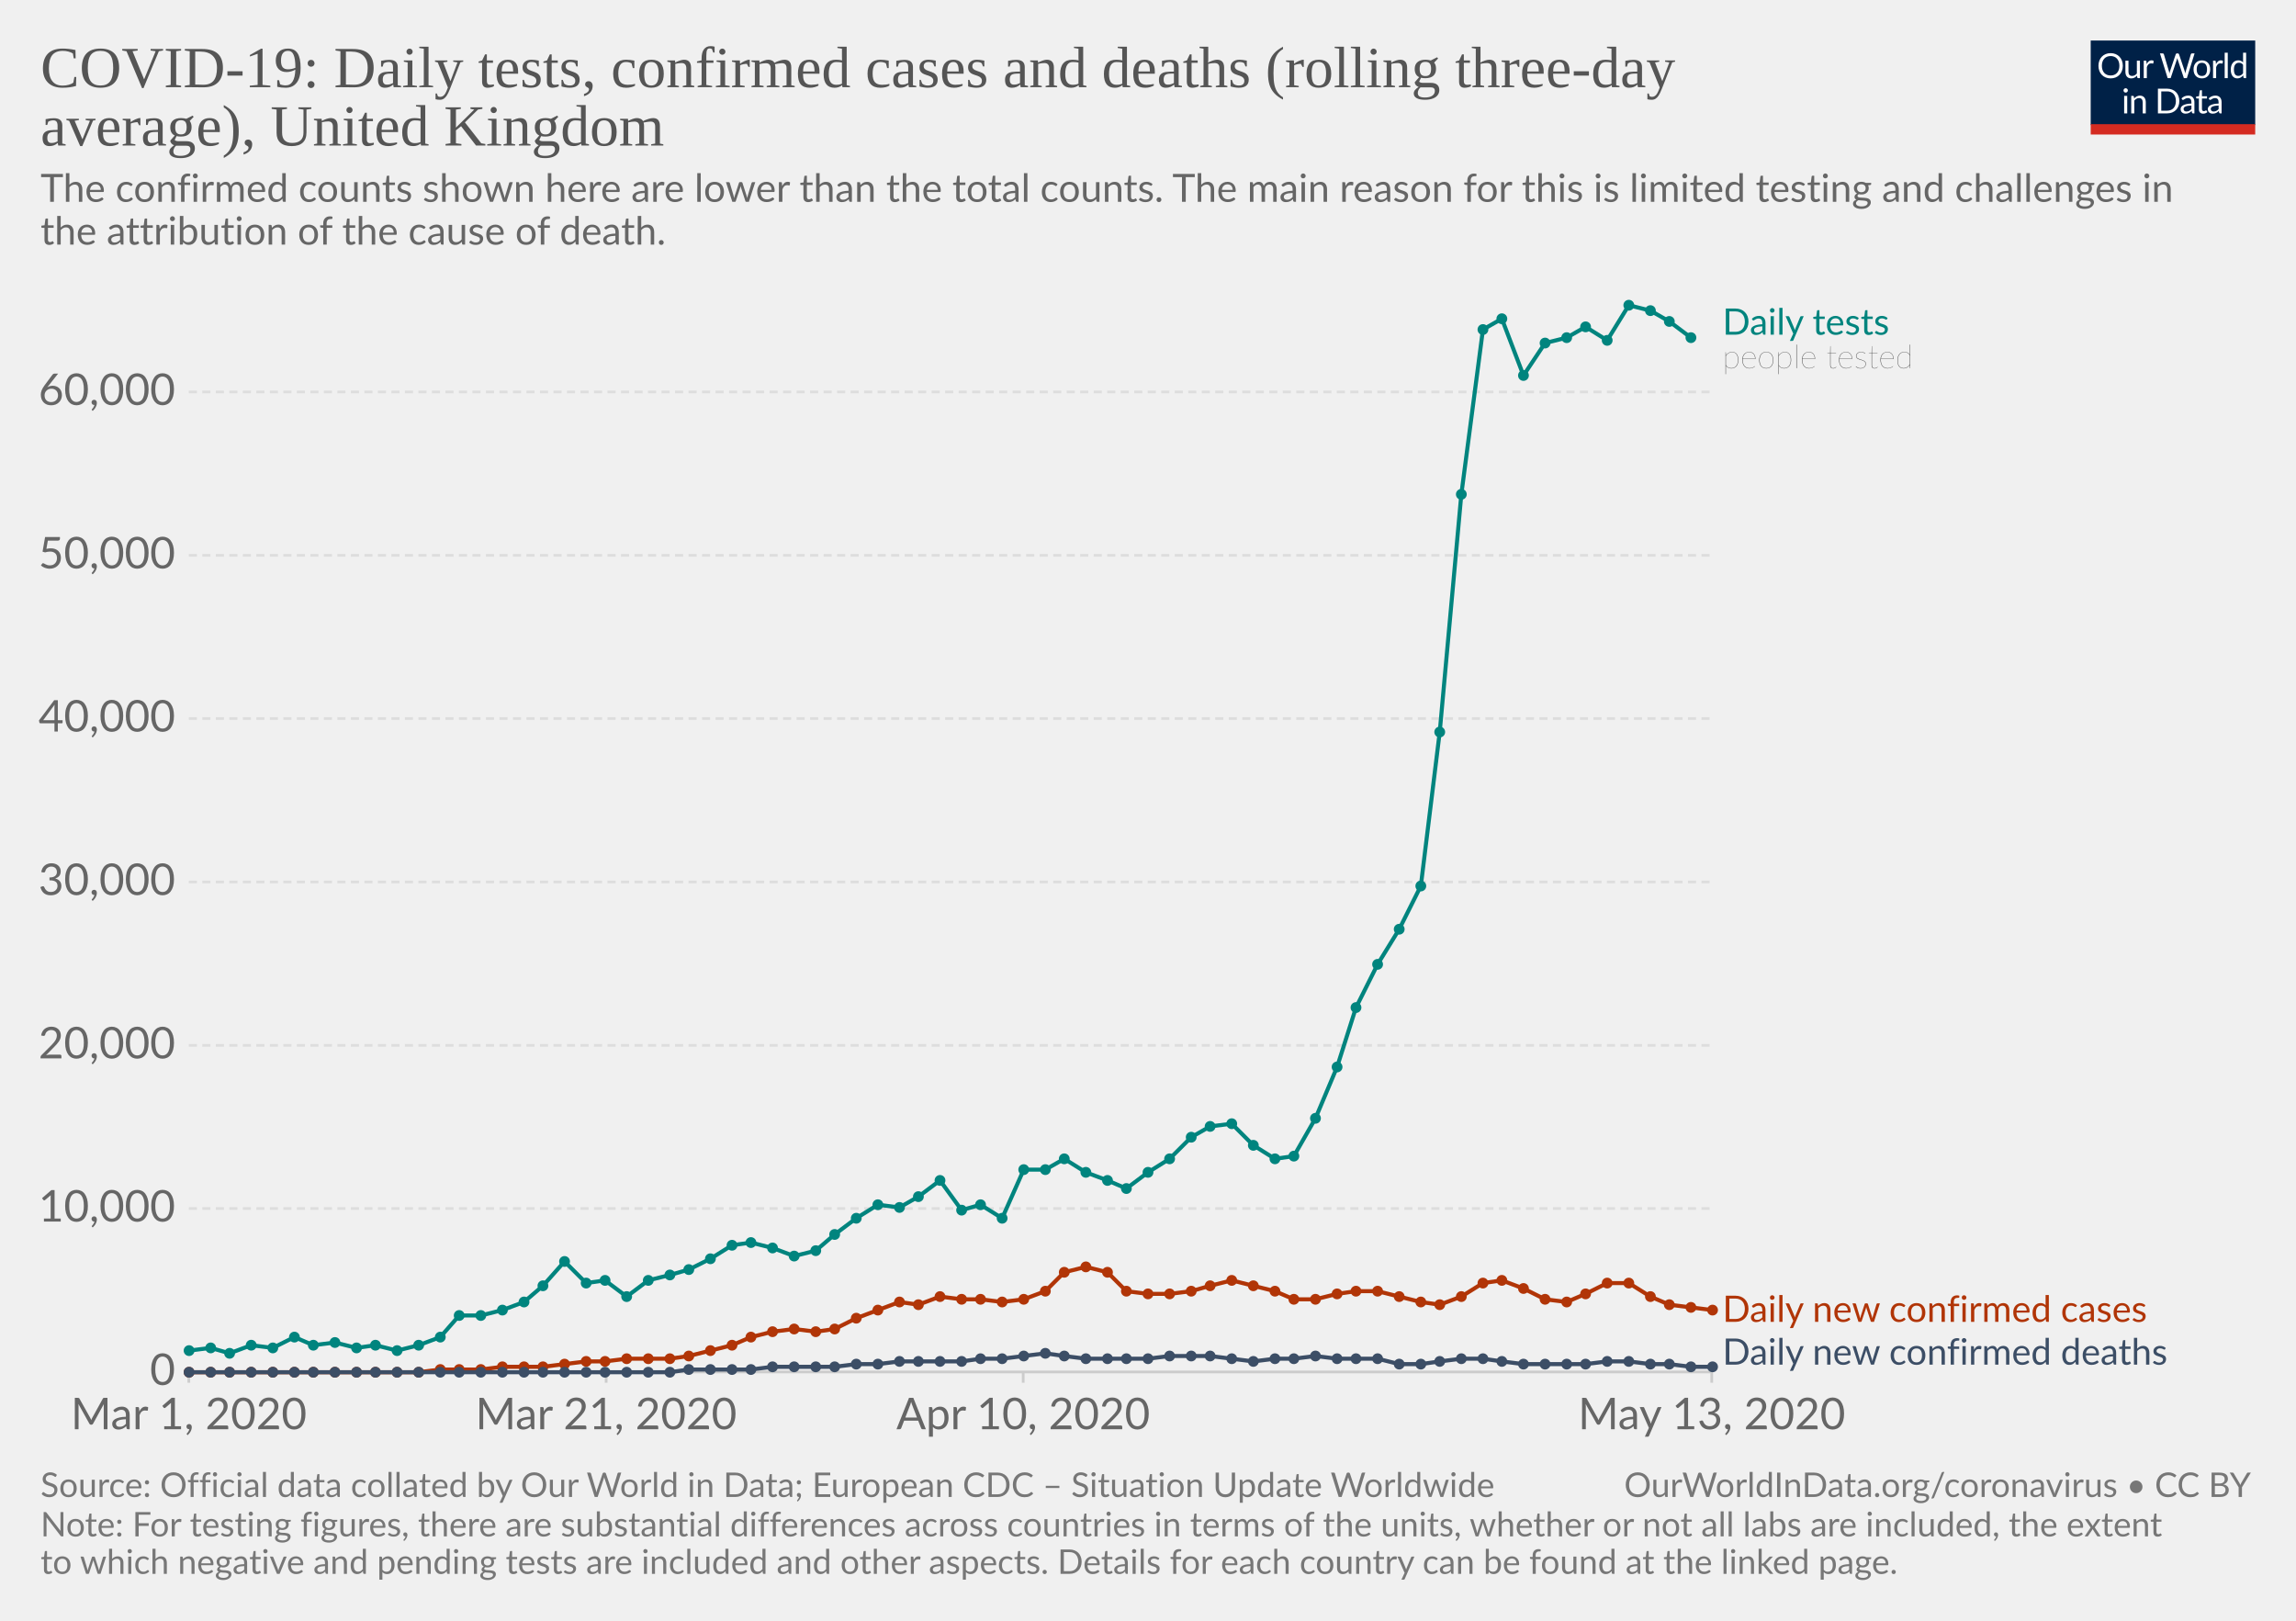
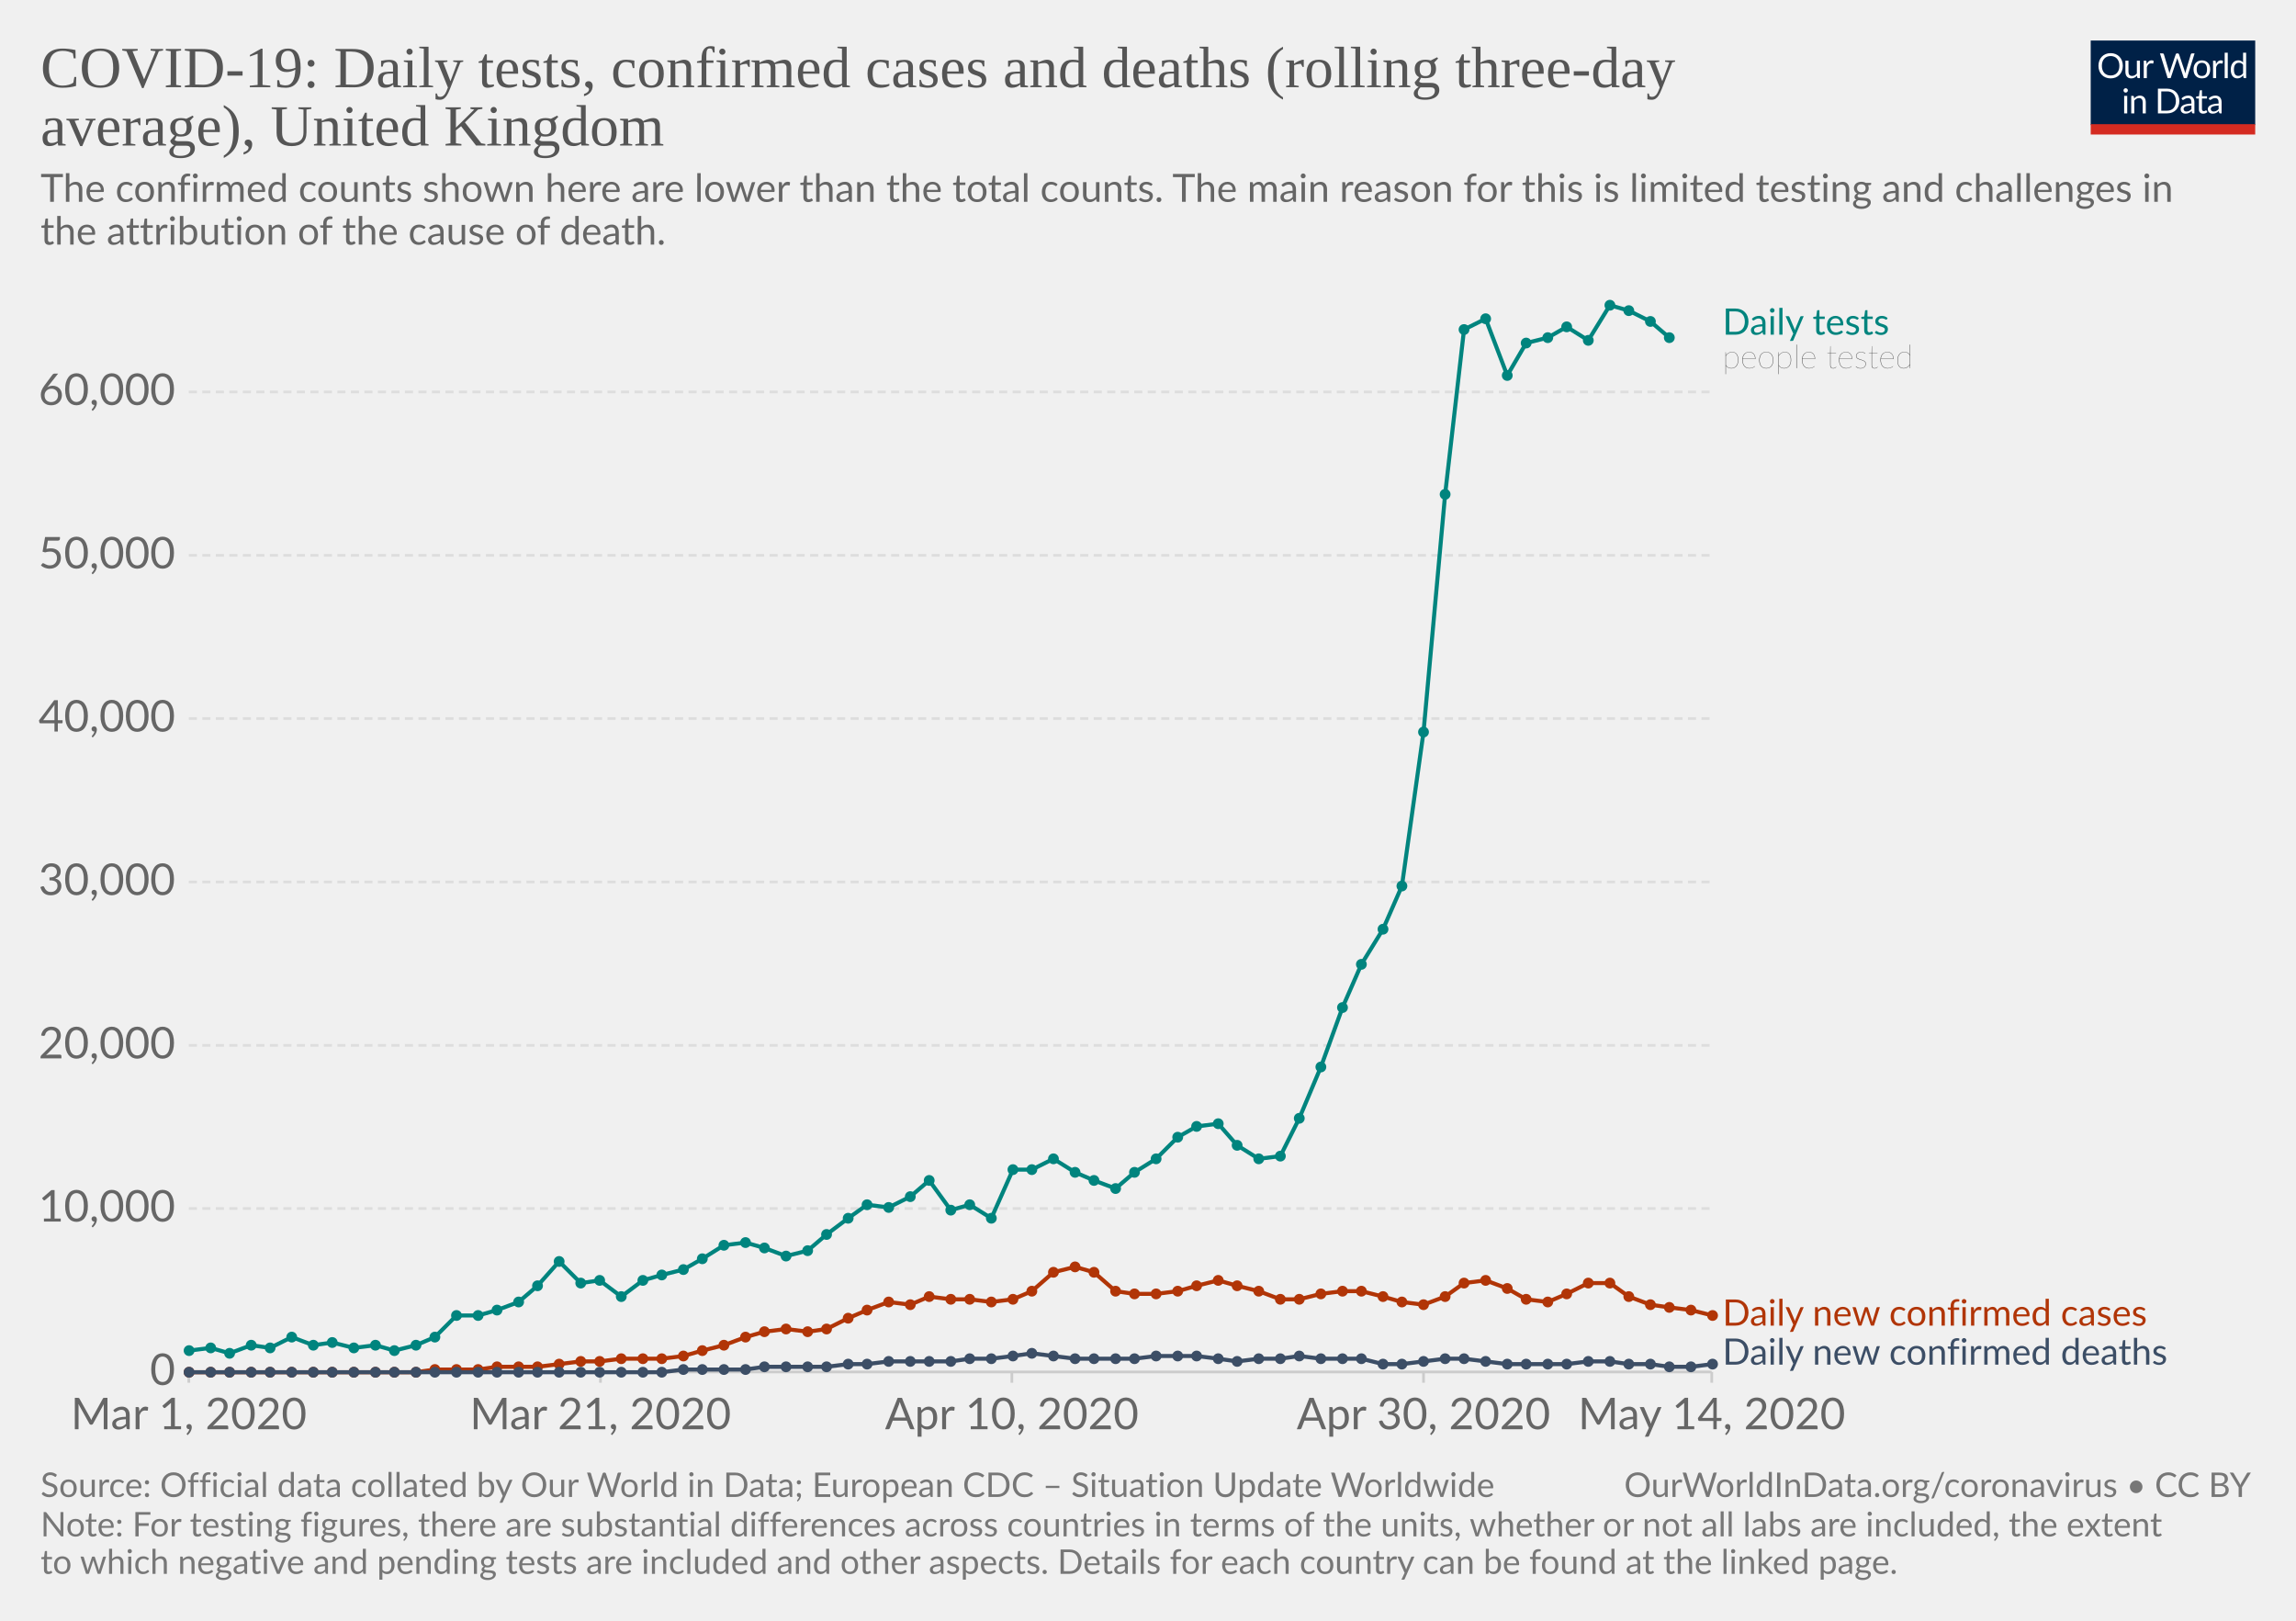
<svg xmlns="http://www.w3.org/2000/svg" version="1.1" style="background-color:#fff;-webkit-font-smoothing:antialiased" width="850" height="600" viewBox="0 0 850 600" font-family="Lato,'Helvetica Neue',Helvetica,Arial,sans-serif" font-size="18" text-rendering="optimizeLegibility">
  <g class="HeaderView">
    <g transform="matrix(.29 0 0 .29 774 15)">
      <svg width="210" height="120" viewBox="0 0 210 120" fill="none">
        <g clip-path="url(#clip0)">
          <path d="M0 0h210v107.89H0V0z" fill="#002147" />
          <path d="M40.98 32.25c0 2.36-.38 4.53-1.12 6.51a14.26 14.26 0 01-8.1 8.4c-1.9.78-4.02 1.17-6.34 1.17-2.31 0-4.42-.39-6.33-1.17a14.31 14.31 0 01-8.08-8.4 18.29 18.29 0 01-1.12-6.51c0-2.36.38-4.53 1.12-6.5.75-1.97 1.8-3.67 3.17-5.1 1.37-1.43 3-2.55 4.9-3.34 1.92-.8 4.03-1.19 6.34-1.19 2.32 0 4.43.4 6.34 1.19 1.92.8 3.56 1.9 4.93 3.34a14.87 14.87 0 013.17 5.1 18.1 18.1 0 011.12 6.5zm-4.38 0c0-1.94-.26-3.68-.8-5.22a10.91 10.91 0 00-2.24-3.89 9.68 9.68 0 00-3.52-2.46 11.95 11.95 0 00-4.62-.86c-1.68 0-3.21.28-4.6.86a9.88 9.88 0 00-3.54 2.46 10.91 10.91 0 00-2.24 3.9c-.53 1.53-.8 3.27-.8 5.2 0 1.94.27 3.68.8 5.22a11.17 11.17 0 002.24 3.9 10.01 10.01 0 003.55 2.44c1.38.56 2.9.83 4.6.83 1.7 0 3.24-.27 4.61-.83a9.8 9.8 0 003.52-2.44 11.17 11.17 0 002.25-3.9c.53-1.54.8-3.28.8-5.21zm26.22-6.54V48H60.5c-.56 0-.9-.27-1.05-.81l-.31-2.4a12.45 12.45 0 01-3.26 2.6c-1.2.64-2.58.96-4.13.96-1.22 0-2.3-.2-3.24-.6a6.52 6.52 0 01-2.33-1.7 7.37 7.37 0 01-1.43-2.67c-.3-1.04-.46-2.2-.46-3.45V25.7h3.91v14.22c0 1.68.38 2.99 1.15 3.91.77.93 1.96 1.39 3.54 1.39 1.16 0 2.24-.27 3.23-.82a10.42 10.42 0 002.8-2.28V25.7h3.91zm8.61 4.47a9.94 9.94 0 012.6-3.56 5.64 5.64 0 013.76-1.3c.47 0 .92.05 1.34.15.44.1.83.27 1.17.49L80 28.88c-.09.37-.3.55-.66.55-.2 0-.5-.04-.9-.13a6.21 6.21 0 00-3.24.18c-.54.2-1.03.5-1.47.92-.42.4-.81.9-1.17 1.5-.33.58-.64 1.26-.92 2.02V48h-3.94V25.71h2.25c.42 0 .72.08.88.25.16.16.27.44.33.83l.26 3.39zm61.16-13.7L122.75 48h-3.82l-7.99-24.05a21.95 21.95 0 01-.42-1.58 38.36 38.36 0 01-.44 1.58L102.05 48h-3.83L88.4 16.47h3.54c.38 0 .7.1.95.29.26.2.43.43.5.73l6.52 21.9c.1.4.2.83.28 1.28.1.46.2.94.29 1.46l.3-1.46c.12-.47.25-.9.38-1.27l7.41-21.91c.1-.25.26-.48.51-.69.27-.22.58-.33.95-.33h1.23c.38 0 .69.1.92.29.24.2.41.43.53.73l7.4 21.9a28.4 28.4 0 01.68 2.62 29.52 29.52 0 01.52-2.61l6.54-21.91c.07-.27.23-.5.48-.7.27-.21.58-.32.95-.32h3.32zm9.35 8.88c1.63 0 3.1.27 4.4.82a9.43 9.43 0 015.46 5.94c.5 1.4.74 2.98.74 4.73 0 1.76-.25 3.34-.74 4.75a9.43 9.43 0 01-5.46 5.92c-1.3.52-2.77.79-4.4.79-1.64 0-3.12-.27-4.44-.8a9.42 9.42 0 01-3.35-2.3c-.92-1-1.63-2.2-2.13-3.61-.49-1.41-.73-3-.73-4.75s.24-3.33.73-4.73c.5-1.43 1.2-2.64 2.13-3.63.93-1 2.04-1.77 3.35-2.31 1.32-.55 2.8-.82 4.44-.82zm0 19.89c2.2 0 3.84-.73 4.93-2.2 1.08-1.48 1.63-3.54 1.63-6.18 0-2.66-.55-4.72-1.63-6.2-1.09-1.49-2.73-2.23-4.93-2.23-1.12 0-2.09.2-2.93.57-.82.39-1.5.94-2.06 1.65-.55.72-.96 1.61-1.24 2.67-.26 1.04-.4 2.22-.4 3.54 0 2.64.55 4.7 1.64 6.18 1.1 1.47 2.76 2.2 4.99 2.2zm17.97-15.07a9.94 9.94 0 012.6-3.56 5.64 5.64 0 013.76-1.3c.47 0 .91.05 1.34.15.44.1.83.27 1.16.49l-.28 2.92c-.09.37-.31.55-.66.55-.2 0-.5-.04-.9-.13a6.2 6.2 0 00-3.24.18c-.54.2-1.03.5-1.47.92-.43.4-.82.9-1.17 1.5a13.1 13.1 0 00-.92 2.02V48h-3.94V25.71h2.24c.43 0 .72.08.88.25.17.16.28.44.33.83l.27 3.39zm15.04-14.59V48h-3.92V15.6h3.92zm19.55 15.43a6.22 6.22 0 00-2.38-2.05 6.7 6.7 0 00-2.86-.6c-2.07 0-3.66.75-4.77 2.23-1.12 1.48-1.68 3.6-1.68 6.33 0 1.46.13 2.7.38 3.74a7.29 7.29 0 001.1 2.56 4.35 4.35 0 001.78 1.45c.7.3 1.5.46 2.4.46 1.29 0 2.41-.3 3.36-.88a9.6 9.6 0 002.67-2.49V31.02zm3.91-15.43V48h-2.33c-.56 0-.9-.27-1.06-.81l-.35-2.71a12.13 12.13 0 01-3.25 2.77 8.28 8.28 0 01-4.23 1.06 7.31 7.31 0 01-6.14-2.9c-.73-.96-1.3-2.15-1.69-3.57a18.35 18.35 0 01.07-9.48 11.29 11.29 0 011.89-3.7 8.7 8.7 0 017.06-3.34 7.96 7.96 0 016.12 2.62V15.59h3.91zM46.61 70.71V93H42.7V70.71h3.91zm.84-7c0 .39-.08.75-.24 1.09-.15.32-.35.61-.62.88-.25.25-.55.44-.9.59a2.67 2.67 0 01-2.16 0 2.9 2.9 0 01-1.45-1.47 2.67 2.67 0 010-2.16c.15-.35.35-.65.6-.9.25-.27.53-.47.85-.62a2.67 2.67 0 012.16 0c.35.15.65.35.9.62.27.25.47.55.62.9.16.34.24.7.24 1.08zm7.97 10.24c.49-.54 1-1.04 1.54-1.48a9.85 9.85 0 013.66-1.84 8.96 8.96 0 015.43.35c.94.4 1.72.97 2.33 1.71.63.74 1.11 1.62 1.43 2.67.32 1.04.49 2.19.49 3.45V93h-3.94V78.81c0-1.69-.4-3-1.17-3.92-.76-.93-1.93-1.4-3.5-1.4-1.15 0-2.24.27-3.25.83-1 .56-1.92 1.31-2.77 2.27V93h-3.94V70.71h2.35c.56 0 .9.28 1.04.82l.3 2.42zm57.7 3.3c0 2.36-.37 4.5-1.11 6.44a14.3 14.3 0 01-3.17 4.98c-1.37 1.37-3 2.45-4.93 3.2-1.9.76-4.02 1.13-6.33 1.13H85.8V61.47h11.77c2.31 0 4.42.39 6.33 1.15a13.8 13.8 0 018.1 8.18 17.75 17.75 0 011.12 6.45zm-4.37 0c0-1.94-.26-3.67-.8-5.2a10.94 10.94 0 00-2.23-3.87 9.57 9.57 0 00-3.53-2.42 12.23 12.23 0 00-4.61-.83h-7.5v24.62h7.5c1.7 0 3.24-.28 4.61-.84a9.7 9.7 0 003.53-2.4 10.94 10.94 0 002.24-3.87c.53-1.53.8-3.26.8-5.2zm19.8 5.72c-1.8.06-3.34.2-4.62.44-1.26.22-2.3.51-3.1.88-.8.36-1.37.8-1.74 1.3-.35.5-.53 1.05-.53 1.67 0 .58.1 1.1.3 1.52a3 3 0 00.76 1.05c.34.27.73.46 1.17.6.45.11.94.17 1.45.17a7.28 7.28 0 003.5-.81 11.95 11.95 0 002.82-2.2v-4.62zm-12.65-9.11a12.73 12.73 0 013.98-2.66c1.43-.59 3-.88 4.73-.88 1.25 0 2.36.2 3.33.61a6.81 6.81 0 013.94 4.38c.33 1.04.5 2.19.5 3.43V93h-1.74a1.8 1.8 0 01-.88-.18c-.2-.13-.36-.38-.48-.74l-.44-2.12c-.59.55-1.16 1.03-1.72 1.46a9.48 9.48 0 01-3.74 1.7c-.69.15-1.46.23-2.3.23-.87 0-1.69-.12-2.45-.35a5.34 5.34 0 01-3.34-2.93 6.64 6.64 0 01-.49-2.64c0-.88.25-1.72.73-2.53a6.33 6.33 0 012.35-2.17c1.09-.63 2.5-1.15 4.25-1.54 1.75-.41 3.89-.65 6.42-.7v-1.75c0-1.73-.37-3.03-1.12-3.91-.75-.9-1.84-1.34-3.28-1.34-.97 0-1.78.12-2.44.37-.64.23-1.2.5-1.7.81l-1.23.82c-.33.23-.67.35-1 .35-.27 0-.5-.07-.69-.2a2.1 2.1 0 01-.48-.53l-.7-1.25zm27.67 19.5c-1.76 0-3.12-.5-4.07-1.48-.94-.98-1.41-2.4-1.41-4.25V74h-2.68a.9.9 0 01-.6-.2c-.16-.14-.24-.36-.24-.66v-1.56l3.65-.46.9-6.89c.05-.22.14-.4.29-.52a.88.88 0 01.62-.22H142v7.67h6.44V74h-6.44v13.38c0 .94.22 1.63.68 2.09.45.45 1.04.68 1.76.68a3.21 3.21 0 001.85-.53l.55-.35c.16-.12.3-.18.41-.18.2 0 .4.13.55.38l1.15 1.87a7.45 7.45 0 01-2.44 1.5c-.96.35-1.94.52-2.95.52zm19.68-10.4c-1.8.07-3.34.21-4.62.45-1.26.22-2.3.51-3.1.88-.8.36-1.37.8-1.74 1.3-.35.5-.53 1.05-.53 1.67 0 .58.1 1.1.3 1.52.18.42.44.77.76 1.05.34.27.73.46 1.17.6.45.11.94.17 1.45.17a7.3 7.3 0 003.5-.81 12.04 12.04 0 002.82-2.2v-4.62zm-12.65-9.1a12.72 12.72 0 013.99-2.66c1.42-.59 3-.88 4.72-.88 1.25 0 2.36.2 3.33.61a6.81 6.81 0 013.94 4.38c.33 1.04.5 2.19.5 3.43V93h-1.74a1.8 1.8 0 01-.88-.18c-.2-.13-.36-.38-.48-.74l-.44-2.12c-.59.55-1.16 1.03-1.72 1.46a9.48 9.48 0 01-3.74 1.7c-.69.15-1.46.23-2.3.23-.87 0-1.69-.12-2.45-.35a5.33 5.33 0 01-3.34-2.93 6.62 6.62 0 01-.49-2.64c0-.88.25-1.72.73-2.53a6.33 6.33 0 012.35-2.17c1.09-.63 2.5-1.15 4.25-1.54 1.74-.41 3.89-.65 6.42-.7v-1.75c0-1.73-.37-3.03-1.12-3.91-.75-.9-1.84-1.34-3.28-1.34-.97 0-1.78.12-2.44.37-.64.23-1.2.5-1.7.81-.46.3-.87.57-1.22.82-.34.23-.68.35-1.02.35-.26 0-.49-.07-.68-.2-.19-.14-.35-.32-.48-.53l-.7-1.25z" fill="#fff" />
          <path fill="#D42B21" d="M0 106.79h210V120H0z" />
        </g>
        <defs>
          <clipPath id="clip0">
            <path fill="#fff" d="M0 0h210v120H0z" />
          </clipPath>
        </defs>
      </svg>
    </g>
    <a href="https://ourworldindata.org/grapher/covid-daily-tests-cases-deaths-rolling-average" target="_blank" font-family="&quot;Playfair Display&quot;,Georgia,&quot;Times New Roman&quot;,serif">
      <text font-size="21.6" x="15" y="32.3" fill="#555">
        <tspan x="15" y="32.28">COVID-19: Daily tests, confirmed cases and deaths (rolling three-day</tspan>
        <tspan x="15" y="53.88">average), United Kingdom</tspan>
      </text>
    </a>
    <text font-size="14.4" x="15" y="74.7" fill="#666">
      <tspan x="15" y="74.72">The confirmed counts shown here are lower than the total counts. The main reason for this is limited testing and challenges in</tspan>
      <tspan x="15" y="90.56">the attribution of the cause of death.</tspan>
    </text>
  </g>
  <g class="LineChart">
    <defs>
      <clipPath id="a">
        <path d="M59.9 0h830v832h-830z" />
      </clipPath>
    </defs>
    <g class="AxisBoxView">
      <g class="HorizontalAxis">
-         <path stroke="#ccc" d="M69.9 507.9v4M224.4 507.9v4M378.8 507.9v4M633.7 507.9v4" />
+         <path stroke="#ccc" d="M69.9 507.9v4M222.3 507.9v4M374.6 507.9v4M527 507.9v4M633.7 507.9v4" />
        <text x="69.9" y="529.1" fill="#666" text-anchor="middle" font-size="16.2">Mar 1, 2020</text>
-         <text x="224.4" y="529.1" fill="#666" text-anchor="middle" font-size="16.2">Mar 21, 2020</text>
-         <text x="378.8" y="529.1" fill="#666" text-anchor="middle" font-size="16.2">Apr 10, 2020</text>
-         <text x="633.7" y="529.1" fill="#666" text-anchor="middle" font-size="16.2">May 13, 2020</text>
+         <text x="222.3" y="529.1" fill="#666" text-anchor="middle" font-size="16.2">Mar 21, 2020</text>
+         <text x="374.6" y="529.1" fill="#666" text-anchor="middle" font-size="16.2">Apr 10, 2020</text>
+         <text x="527" y="529.1" fill="#666" text-anchor="middle" font-size="16.2">Apr 30, 2020</text>
+         <text x="633.7" y="529.1" fill="#666" text-anchor="middle" font-size="16.2">May 14, 2020</text>
      </g>
      <g class="VerticalAxis" fill="#666" dominant-baseline="middle" text-anchor="end" font-size="16.2">
        <text x="64.9" y="507.9">0</text>
        <text x="64.9" y="447.4">10,000</text>
        <text x="64.9" y="387">20,000</text>
        <text x="64.9" y="326.5">30,000</text>
        <text x="64.9" y="266">40,000</text>
        <text x="64.9" y="205.6">50,000</text>
        <text x="64.9" y="145.1">60,000</text>
      </g>
      <g class="AxisGridLines">
        <path stroke="#ccc" d="M69.9 507.9h563.78" />
        <path stroke="#ddd" stroke-dasharray="3,2" d="M69.9 447.4h563.78M69.9 387h563.78M69.9 326.5h563.78M69.9 266h563.78M69.9 205.6h563.78M69.9 145.1h563.78" />
      </g>
    </g>
    <g clip-path="url(#a)">
      <g class="HeightedLegend" cursor="default">
        <g class="legendMark">
          <text font-size="13.5" x="637.7" y="123.9" fill="#00847E">
            <tspan x="637.68" y="123.9">Daily tests</tspan>
          </text>
          <text font-size="12.15" x="637.7" y="136.3" fill="#333" class="textAnnotation" font-weight="lighter">
            <tspan x="637.68" y="136.32">people tested</tspan>
          </text>
        </g>
        <g class="legendMark">
-           <text font-size="13.5" x="637.7" y="489.4" fill="#B13507">
-             <tspan x="637.68" y="489.35">Daily new confirmed cases</tspan>
+           <text font-size="13.5" x="637.7" y="490.8" fill="#B13507">
+             <tspan x="637.68" y="490.75">Daily new confirmed cases</tspan>
          </text>
        </g>
        <g class="legendMark">
          <text font-size="13.5" x="637.7" y="505.2" fill="#3C4E66">
            <tspan x="637.68" y="505.2">Daily new confirmed deaths</tspan>
          </text>
        </g>
      </g>
      <g class="Lines">
        <g class="key-United-Kingdom_0">
-           <path stroke="#00847E" stroke-linecap="round" d="M70 500l8-1 7 2 8-3 8 1 8-4 7 3 8-1 8 2 7-1 8 2 8-2 8-3 7-8h8l8-2 8-3 7-6 8-9 8 8 7-1 8 6 8-6 8-2 7-2 8-4 8-5 7-1 8 2 8 3 8-2 7-6 8-6 8-5 8 1 7-4 8-6 8 11 7-2 8 5 8-18h8l7-4 8 5 8 3 7 3 8-6 8-5 8-8 7-4 8-1 8 8 8 5 7-1 8-14 8-19 7-22 8-16 8-13 8-16 7-57 8-88 8-61 7-4 8 21 8-12 8-2 7-4 8 5 8-13 8 2 7 4 8 6" fill="none" stroke-width="1.5" />
+           <path stroke="#00847E" stroke-linecap="round" d="M70 500l8-1 7 2 8-3 7 1 8-4 8 3 7-1 8 2 8-1 7 2 8-2 7-3 8-8h8l7-2 8-3 7-6 8-9 8 8 7-1 8 6 8-6 7-2 8-2 7-4 8-5 8-1 7 2 8 3 8-2 7-6 8-6 7-5 8 1 8-4 7-6 8 11 7-2 8 5 8-18h7l8-4 8 5 7 3 8 3 7-6 8-5 8-8 7-4 8-1 7 8 8 5 8-1 7-14 8-19 8-22 7-16 8-13 7-16 8-57 8-88 7-61 8-4 8 21 7-12 8-2 7-4 8 5 8-13 7 2 8 4 7 6" fill="none" stroke-width="1.5" />
          <g fill="#00847E">
            <circle cx="70" cy="500" r="2" />
            <circle cx="78" cy="499" r="2" />
            <circle cx="85" cy="501" r="2" />
            <circle cx="93" cy="498" r="2" />
-             <circle cx="101" cy="499" r="2" />
-             <circle cx="109" cy="495" r="2" />
+             <circle cx="100" cy="499" r="2" />
+             <circle cx="108" cy="495" r="2" />
            <circle cx="116" cy="498" r="2" />
-             <circle cx="124" cy="497" r="2" />
-             <circle cx="132" cy="499" r="2" />
+             <circle cx="123" cy="497" r="2" />
+             <circle cx="131" cy="499" r="2" />
            <circle cx="139" cy="498" r="2" />
-             <circle cx="147" cy="500" r="2" />
-             <circle cx="155" cy="498" r="2" />
-             <circle cx="163" cy="495" r="2" />
-             <circle cx="170" cy="487" r="2" />
-             <circle cx="178" cy="487" r="2" />
-             <circle cx="186" cy="485" r="2" />
-             <circle cx="194" cy="482" r="2" />
-             <circle cx="201" cy="476" r="2" />
-             <circle cx="209" cy="467" r="2" />
-             <circle cx="217" cy="475" r="2" />
-             <circle cx="224" cy="474" r="2" />
-             <circle cx="232" cy="480" r="2" />
-             <circle cx="240" cy="474" r="2" />
-             <circle cx="248" cy="472" r="2" />
-             <circle cx="255" cy="470" r="2" />
-             <circle cx="263" cy="466" r="2" />
-             <circle cx="271" cy="461" r="2" />
-             <circle cx="278" cy="460" r="2" />
-             <circle cx="286" cy="462" r="2" />
-             <circle cx="294" cy="465" r="2" />
-             <circle cx="302" cy="463" r="2" />
-             <circle cx="309" cy="457" r="2" />
-             <circle cx="317" cy="451" r="2" />
-             <circle cx="325" cy="446" r="2" />
-             <circle cx="333" cy="447" r="2" />
-             <circle cx="340" cy="443" r="2" />
-             <circle cx="348" cy="437" r="2" />
-             <circle cx="356" cy="448" r="2" />
-             <circle cx="363" cy="446" r="2" />
-             <circle cx="371" cy="451" r="2" />
-             <circle cx="379" cy="433" r="2" />
-             <circle cx="387" cy="433" r="2" />
-             <circle cx="394" cy="429" r="2" />
-             <circle cx="402" cy="434" r="2" />
-             <circle cx="410" cy="437" r="2" />
-             <circle cx="417" cy="440" r="2" />
-             <circle cx="425" cy="434" r="2" />
-             <circle cx="433" cy="429" r="2" />
-             <circle cx="441" cy="421" r="2" />
-             <circle cx="448" cy="417" r="2" />
-             <circle cx="456" cy="416" r="2" />
-             <circle cx="464" cy="424" r="2" />
-             <circle cx="472" cy="429" r="2" />
-             <circle cx="479" cy="428" r="2" />
-             <circle cx="487" cy="414" r="2" />
-             <circle cx="495" cy="395" r="2" />
-             <circle cx="502" cy="373" r="2" />
-             <circle cx="510" cy="357" r="2" />
-             <circle cx="518" cy="344" r="2" />
-             <circle cx="526" cy="328" r="2" />
-             <circle cx="533" cy="271" r="2" />
-             <circle cx="541" cy="183" r="2" />
-             <circle cx="549" cy="122" r="2" />
-             <circle cx="556" cy="118" r="2" />
-             <circle cx="564" cy="139" r="2" />
-             <circle cx="572" cy="127" r="2" />
-             <circle cx="580" cy="125" r="2" />
-             <circle cx="587" cy="121" r="2" />
-             <circle cx="595" cy="126" r="2" />
-             <circle cx="603" cy="113" r="2" />
-             <circle cx="611" cy="115" r="2" />
-             <circle cx="618" cy="119" r="2" />
-             <circle cx="626" cy="125" r="2" />
+             <circle cx="146" cy="500" r="2" />
+             <circle cx="154" cy="498" r="2" />
+             <circle cx="161" cy="495" r="2" />
+             <circle cx="169" cy="487" r="2" />
+             <circle cx="177" cy="487" r="2" />
+             <circle cx="184" cy="485" r="2" />
+             <circle cx="192" cy="482" r="2" />
+             <circle cx="199" cy="476" r="2" />
+             <circle cx="207" cy="467" r="2" />
+             <circle cx="215" cy="475" r="2" />
+             <circle cx="222" cy="474" r="2" />
+             <circle cx="230" cy="480" r="2" />
+             <circle cx="238" cy="474" r="2" />
+             <circle cx="245" cy="472" r="2" />
+             <circle cx="253" cy="470" r="2" />
+             <circle cx="260" cy="466" r="2" />
+             <circle cx="268" cy="461" r="2" />
+             <circle cx="276" cy="460" r="2" />
+             <circle cx="283" cy="462" r="2" />
+             <circle cx="291" cy="465" r="2" />
+             <circle cx="299" cy="463" r="2" />
+             <circle cx="306" cy="457" r="2" />
+             <circle cx="314" cy="451" r="2" />
+             <circle cx="321" cy="446" r="2" />
+             <circle cx="329" cy="447" r="2" />
+             <circle cx="337" cy="443" r="2" />
+             <circle cx="344" cy="437" r="2" />
+             <circle cx="352" cy="448" r="2" />
+             <circle cx="359" cy="446" r="2" />
+             <circle cx="367" cy="451" r="2" />
+             <circle cx="375" cy="433" r="2" />
+             <circle cx="382" cy="433" r="2" />
+             <circle cx="390" cy="429" r="2" />
+             <circle cx="398" cy="434" r="2" />
+             <circle cx="405" cy="437" r="2" />
+             <circle cx="413" cy="440" r="2" />
+             <circle cx="420" cy="434" r="2" />
+             <circle cx="428" cy="429" r="2" />
+             <circle cx="436" cy="421" r="2" />
+             <circle cx="443" cy="417" r="2" />
+             <circle cx="451" cy="416" r="2" />
+             <circle cx="458" cy="424" r="2" />
+             <circle cx="466" cy="429" r="2" />
+             <circle cx="474" cy="428" r="2" />
+             <circle cx="481" cy="414" r="2" />
+             <circle cx="489" cy="395" r="2" />
+             <circle cx="497" cy="373" r="2" />
+             <circle cx="504" cy="357" r="2" />
+             <circle cx="512" cy="344" r="2" />
+             <circle cx="519" cy="328" r="2" />
+             <circle cx="527" cy="271" r="2" />
+             <circle cx="535" cy="183" r="2" />
+             <circle cx="542" cy="122" r="2" />
+             <circle cx="550" cy="118" r="2" />
+             <circle cx="558" cy="139" r="2" />
+             <circle cx="565" cy="127" r="2" />
+             <circle cx="573" cy="125" r="2" />
+             <circle cx="580" cy="121" r="2" />
+             <circle cx="588" cy="126" r="2" />
+             <circle cx="596" cy="113" r="2" />
+             <circle cx="603" cy="115" r="2" />
+             <circle cx="611" cy="119" r="2" />
+             <circle cx="618" cy="125" r="2" />
          </g>
        </g>
        <g class="key-United-Kingdom_1">
-           <path stroke="#B13507" stroke-linecap="round" d="M70 508h85l8-1h15l8-1h15l8-1 8-1h7l8-1h16l7-1 8-2 8-2 7-3 8-2 8-1 8 1 7-1 8-4 8-3 8-3 7 1 8-3 8 1h7l8 1 8-1 8-3 7-7 8-2 8 2 7 7 8 1h8l8-1 7-2 8-2 8 2 8 2 7 3h8l8-2 7-1h8l8 2 8 2 7 1 8-3 8-5 7-1 8 3 8 4 8 1 7-3 8-4h8l8 5 7 3 8 1 8 1" fill="none" stroke-width="1.5" />
+           <path stroke="#B13507" stroke-linecap="round" d="M70 508h84l7-1h16l7-1h15l8-1 8-1h7l8-1h15l8-1 7-2 8-2 8-3 7-2 8-1 8 1 7-1 8-4 7-3 8-3 8 1 7-3 8 1h7l8 1 8-1 7-3 8-7 8-2 7 2 8 7 7 1h8l8-1 7-2 8-2 7 2 8 2 8 3h7l8-2 8-1h7l8 2 7 2 8 1 8-3 7-5 8-1 8 3 7 4 8 1 7-3 8-4h8l7 5 8 3 7 1 8 1 8 2" fill="none" stroke-width="1.5" />
          <g fill="#B13507">
            <circle cx="70" cy="508" r="2" />
            <circle cx="78" cy="508" r="2" />
            <circle cx="85" cy="508" r="2" />
            <circle cx="93" cy="508" r="2" />
-             <circle cx="101" cy="508" r="2" />
-             <circle cx="109" cy="508" r="2" />
+             <circle cx="100" cy="508" r="2" />
+             <circle cx="108" cy="508" r="2" />
            <circle cx="116" cy="508" r="2" />
-             <circle cx="124" cy="508" r="2" />
-             <circle cx="132" cy="508" r="2" />
+             <circle cx="123" cy="508" r="2" />
+             <circle cx="131" cy="508" r="2" />
            <circle cx="139" cy="508" r="2" />
-             <circle cx="147" cy="508" r="2" />
-             <circle cx="155" cy="508" r="2" />
-             <circle cx="163" cy="507" r="2" />
-             <circle cx="170" cy="507" r="2" />
-             <circle cx="178" cy="507" r="2" />
-             <circle cx="186" cy="506" r="2" />
-             <circle cx="194" cy="506" r="2" />
-             <circle cx="201" cy="506" r="2" />
-             <circle cx="209" cy="505" r="2" />
-             <circle cx="217" cy="504" r="2" />
-             <circle cx="224" cy="504" r="2" />
-             <circle cx="232" cy="503" r="2" />
-             <circle cx="240" cy="503" r="2" />
-             <circle cx="248" cy="503" r="2" />
-             <circle cx="255" cy="502" r="2" />
-             <circle cx="263" cy="500" r="2" />
-             <circle cx="271" cy="498" r="2" />
-             <circle cx="278" cy="495" r="2" />
-             <circle cx="286" cy="493" r="2" />
-             <circle cx="294" cy="492" r="2" />
-             <circle cx="302" cy="493" r="2" />
-             <circle cx="309" cy="492" r="2" />
-             <circle cx="317" cy="488" r="2" />
-             <circle cx="325" cy="485" r="2" />
-             <circle cx="333" cy="482" r="2" />
-             <circle cx="340" cy="483" r="2" />
-             <circle cx="348" cy="480" r="2" />
-             <circle cx="356" cy="481" r="2" />
-             <circle cx="363" cy="481" r="2" />
-             <circle cx="371" cy="482" r="2" />
-             <circle cx="379" cy="481" r="2" />
-             <circle cx="387" cy="478" r="2" />
-             <circle cx="394" cy="471" r="2" />
-             <circle cx="402" cy="469" r="2" />
-             <circle cx="410" cy="471" r="2" />
-             <circle cx="417" cy="478" r="2" />
-             <circle cx="425" cy="479" r="2" />
-             <circle cx="433" cy="479" r="2" />
-             <circle cx="441" cy="478" r="2" />
-             <circle cx="448" cy="476" r="2" />
-             <circle cx="456" cy="474" r="2" />
-             <circle cx="464" cy="476" r="2" />
-             <circle cx="472" cy="478" r="2" />
-             <circle cx="479" cy="481" r="2" />
-             <circle cx="487" cy="481" r="2" />
-             <circle cx="495" cy="479" r="2" />
-             <circle cx="502" cy="478" r="2" />
-             <circle cx="510" cy="478" r="2" />
-             <circle cx="518" cy="480" r="2" />
-             <circle cx="526" cy="482" r="2" />
-             <circle cx="533" cy="483" r="2" />
-             <circle cx="541" cy="480" r="2" />
-             <circle cx="549" cy="475" r="2" />
-             <circle cx="556" cy="474" r="2" />
-             <circle cx="564" cy="477" r="2" />
-             <circle cx="572" cy="481" r="2" />
-             <circle cx="580" cy="482" r="2" />
-             <circle cx="587" cy="479" r="2" />
-             <circle cx="595" cy="475" r="2" />
-             <circle cx="603" cy="475" r="2" />
-             <circle cx="611" cy="480" r="2" />
-             <circle cx="618" cy="483" r="2" />
-             <circle cx="626" cy="484" r="2" />
-             <circle cx="634" cy="485" r="2" />
+             <circle cx="146" cy="508" r="2" />
+             <circle cx="154" cy="508" r="2" />
+             <circle cx="161" cy="507" r="2" />
+             <circle cx="169" cy="507" r="2" />
+             <circle cx="177" cy="507" r="2" />
+             <circle cx="184" cy="506" r="2" />
+             <circle cx="192" cy="506" r="2" />
+             <circle cx="199" cy="506" r="2" />
+             <circle cx="207" cy="505" r="2" />
+             <circle cx="215" cy="504" r="2" />
+             <circle cx="222" cy="504" r="2" />
+             <circle cx="230" cy="503" r="2" />
+             <circle cx="238" cy="503" r="2" />
+             <circle cx="245" cy="503" r="2" />
+             <circle cx="253" cy="502" r="2" />
+             <circle cx="260" cy="500" r="2" />
+             <circle cx="268" cy="498" r="2" />
+             <circle cx="276" cy="495" r="2" />
+             <circle cx="283" cy="493" r="2" />
+             <circle cx="291" cy="492" r="2" />
+             <circle cx="299" cy="493" r="2" />
+             <circle cx="306" cy="492" r="2" />
+             <circle cx="314" cy="488" r="2" />
+             <circle cx="321" cy="485" r="2" />
+             <circle cx="329" cy="482" r="2" />
+             <circle cx="337" cy="483" r="2" />
+             <circle cx="344" cy="480" r="2" />
+             <circle cx="352" cy="481" r="2" />
+             <circle cx="359" cy="481" r="2" />
+             <circle cx="367" cy="482" r="2" />
+             <circle cx="375" cy="481" r="2" />
+             <circle cx="382" cy="478" r="2" />
+             <circle cx="390" cy="471" r="2" />
+             <circle cx="398" cy="469" r="2" />
+             <circle cx="405" cy="471" r="2" />
+             <circle cx="413" cy="478" r="2" />
+             <circle cx="420" cy="479" r="2" />
+             <circle cx="428" cy="479" r="2" />
+             <circle cx="436" cy="478" r="2" />
+             <circle cx="443" cy="476" r="2" />
+             <circle cx="451" cy="474" r="2" />
+             <circle cx="458" cy="476" r="2" />
+             <circle cx="466" cy="478" r="2" />
+             <circle cx="474" cy="481" r="2" />
+             <circle cx="481" cy="481" r="2" />
+             <circle cx="489" cy="479" r="2" />
+             <circle cx="497" cy="478" r="2" />
+             <circle cx="504" cy="478" r="2" />
+             <circle cx="512" cy="480" r="2" />
+             <circle cx="519" cy="482" r="2" />
+             <circle cx="527" cy="483" r="2" />
+             <circle cx="535" cy="480" r="2" />
+             <circle cx="542" cy="475" r="2" />
+             <circle cx="550" cy="474" r="2" />
+             <circle cx="558" cy="477" r="2" />
+             <circle cx="565" cy="481" r="2" />
+             <circle cx="573" cy="482" r="2" />
+             <circle cx="580" cy="479" r="2" />
+             <circle cx="588" cy="475" r="2" />
+             <circle cx="596" cy="475" r="2" />
+             <circle cx="603" cy="480" r="2" />
+             <circle cx="611" cy="483" r="2" />
+             <circle cx="618" cy="484" r="2" />
+             <circle cx="626" cy="485" r="2" />
+             <circle cx="634" cy="487" r="2" />
          </g>
        </g>
        <g class="key-United-Kingdom_2">
-           <path stroke="#3C4E66" stroke-linecap="round" d="M70 508h178l7-1h23l8-1h23l8-1h8l8-1h23l7-1h8l8-1 8-1 7 1 8 1h23l8-1h15l8 1 8 1 8-1h7l8-1 8 1h15l8 2h8l7-1 8-1h8l7 1 8 1h23l8-1h8l8 1h7l8 1h8" fill="none" stroke-width="1.5" />
+           <path stroke="#3C4E66" stroke-linecap="round" d="M70 508h175l8-1h23l7-1h23l8-1h7l8-1h23l7-1h8l8-1 7-1 8 1 8 1h22l8-1h15l8 1 7 1 8-1h8l7-1 8 1h15l8 2h7l8-1 8-1h7l8 1 8 1h22l8-1h8l7 1h8l7 1h8l8-1" fill="none" stroke-width="1.5" />
          <g fill="#3C4E66">
            <circle cx="70" cy="508" r="2" />
            <circle cx="78" cy="508" r="2" />
            <circle cx="85" cy="508" r="2" />
            <circle cx="93" cy="508" r="2" />
-             <circle cx="101" cy="508" r="2" />
-             <circle cx="109" cy="508" r="2" />
+             <circle cx="100" cy="508" r="2" />
+             <circle cx="108" cy="508" r="2" />
            <circle cx="116" cy="508" r="2" />
-             <circle cx="124" cy="508" r="2" />
-             <circle cx="132" cy="508" r="2" />
+             <circle cx="123" cy="508" r="2" />
+             <circle cx="131" cy="508" r="2" />
            <circle cx="139" cy="508" r="2" />
-             <circle cx="147" cy="508" r="2" />
-             <circle cx="155" cy="508" r="2" />
-             <circle cx="163" cy="508" r="2" />
-             <circle cx="170" cy="508" r="2" />
-             <circle cx="178" cy="508" r="2" />
-             <circle cx="186" cy="508" r="2" />
-             <circle cx="194" cy="508" r="2" />
-             <circle cx="201" cy="508" r="2" />
-             <circle cx="209" cy="508" r="2" />
-             <circle cx="217" cy="508" r="2" />
-             <circle cx="224" cy="508" r="2" />
-             <circle cx="232" cy="508" r="2" />
-             <circle cx="240" cy="508" r="2" />
-             <circle cx="248" cy="508" r="2" />
-             <circle cx="255" cy="507" r="2" />
-             <circle cx="263" cy="507" r="2" />
-             <circle cx="271" cy="507" r="2" />
-             <circle cx="278" cy="507" r="2" />
-             <circle cx="286" cy="506" r="2" />
-             <circle cx="294" cy="506" r="2" />
-             <circle cx="302" cy="506" r="2" />
-             <circle cx="309" cy="506" r="2" />
-             <circle cx="317" cy="505" r="2" />
-             <circle cx="325" cy="505" r="2" />
-             <circle cx="333" cy="504" r="2" />
-             <circle cx="340" cy="504" r="2" />
-             <circle cx="348" cy="504" r="2" />
-             <circle cx="356" cy="504" r="2" />
-             <circle cx="363" cy="503" r="2" />
-             <circle cx="371" cy="503" r="2" />
-             <circle cx="379" cy="502" r="2" />
-             <circle cx="387" cy="501" r="2" />
-             <circle cx="394" cy="502" r="2" />
-             <circle cx="402" cy="503" r="2" />
-             <circle cx="410" cy="503" r="2" />
-             <circle cx="417" cy="503" r="2" />
-             <circle cx="425" cy="503" r="2" />
-             <circle cx="433" cy="502" r="2" />
-             <circle cx="441" cy="502" r="2" />
-             <circle cx="448" cy="502" r="2" />
-             <circle cx="456" cy="503" r="2" />
-             <circle cx="464" cy="504" r="2" />
-             <circle cx="472" cy="503" r="2" />
-             <circle cx="479" cy="503" r="2" />
-             <circle cx="487" cy="502" r="2" />
-             <circle cx="495" cy="503" r="2" />
-             <circle cx="502" cy="503" r="2" />
-             <circle cx="510" cy="503" r="2" />
-             <circle cx="518" cy="505" r="2" />
-             <circle cx="526" cy="505" r="2" />
-             <circle cx="533" cy="504" r="2" />
-             <circle cx="541" cy="503" r="2" />
-             <circle cx="549" cy="503" r="2" />
-             <circle cx="556" cy="504" r="2" />
-             <circle cx="564" cy="505" r="2" />
-             <circle cx="572" cy="505" r="2" />
+             <circle cx="146" cy="508" r="2" />
+             <circle cx="154" cy="508" r="2" />
+             <circle cx="161" cy="508" r="2" />
+             <circle cx="169" cy="508" r="2" />
+             <circle cx="177" cy="508" r="2" />
+             <circle cx="184" cy="508" r="2" />
+             <circle cx="192" cy="508" r="2" />
+             <circle cx="199" cy="508" r="2" />
+             <circle cx="207" cy="508" r="2" />
+             <circle cx="215" cy="508" r="2" />
+             <circle cx="222" cy="508" r="2" />
+             <circle cx="230" cy="508" r="2" />
+             <circle cx="238" cy="508" r="2" />
+             <circle cx="245" cy="508" r="2" />
+             <circle cx="253" cy="507" r="2" />
+             <circle cx="260" cy="507" r="2" />
+             <circle cx="268" cy="507" r="2" />
+             <circle cx="276" cy="507" r="2" />
+             <circle cx="283" cy="506" r="2" />
+             <circle cx="291" cy="506" r="2" />
+             <circle cx="299" cy="506" r="2" />
+             <circle cx="306" cy="506" r="2" />
+             <circle cx="314" cy="505" r="2" />
+             <circle cx="321" cy="505" r="2" />
+             <circle cx="329" cy="504" r="2" />
+             <circle cx="337" cy="504" r="2" />
+             <circle cx="344" cy="504" r="2" />
+             <circle cx="352" cy="504" r="2" />
+             <circle cx="359" cy="503" r="2" />
+             <circle cx="367" cy="503" r="2" />
+             <circle cx="375" cy="502" r="2" />
+             <circle cx="382" cy="501" r="2" />
+             <circle cx="390" cy="502" r="2" />
+             <circle cx="398" cy="503" r="2" />
+             <circle cx="405" cy="503" r="2" />
+             <circle cx="413" cy="503" r="2" />
+             <circle cx="420" cy="503" r="2" />
+             <circle cx="428" cy="502" r="2" />
+             <circle cx="436" cy="502" r="2" />
+             <circle cx="443" cy="502" r="2" />
+             <circle cx="451" cy="503" r="2" />
+             <circle cx="458" cy="504" r="2" />
+             <circle cx="466" cy="503" r="2" />
+             <circle cx="474" cy="503" r="2" />
+             <circle cx="481" cy="502" r="2" />
+             <circle cx="489" cy="503" r="2" />
+             <circle cx="497" cy="503" r="2" />
+             <circle cx="504" cy="503" r="2" />
+             <circle cx="512" cy="505" r="2" />
+             <circle cx="519" cy="505" r="2" />
+             <circle cx="527" cy="504" r="2" />
+             <circle cx="535" cy="503" r="2" />
+             <circle cx="542" cy="503" r="2" />
+             <circle cx="550" cy="504" r="2" />
+             <circle cx="558" cy="505" r="2" />
+             <circle cx="565" cy="505" r="2" />
+             <circle cx="573" cy="505" r="2" />
            <circle cx="580" cy="505" r="2" />
-             <circle cx="587" cy="505" r="2" />
-             <circle cx="595" cy="504" r="2" />
-             <circle cx="603" cy="504" r="2" />
+             <circle cx="588" cy="504" r="2" />
+             <circle cx="596" cy="504" r="2" />
+             <circle cx="603" cy="505" r="2" />
            <circle cx="611" cy="505" r="2" />
-             <circle cx="618" cy="505" r="2" />
+             <circle cx="618" cy="506" r="2" />
            <circle cx="626" cy="506" r="2" />
-             <circle cx="634" cy="506" r="2" />
+             <circle cx="634" cy="505" r="2" />
          </g>
        </g>
      </g>
    </g>
  </g>
  <g class="SourcesFooter" fill="#777">
    <g class="clickable" fill="#777">
      <text font-size="12.6" x="15" y="554.2">
        <tspan x="15" y="554.18">Source: Official data collated by Our World in Data; European CDC – Situation Update Worldwide</tspan>
      </text>
    </g>
    <text font-size="12.6" x="15" y="568.8">
      <tspan x="15" y="568.78">Note: For testing figures, there are substantial differences across countries in terms of the units, whether or not all labs are included, the extent</tspan>
      <tspan x="15" y="582.64">to which negative and pending tests are included and other aspects. Details for each country can be found at the linked page.</tspan>
    </text>
    <text font-size="12.6" x="601.3" y="554.2">
      <tspan x="601.27" y="554.18">
        <a target="_blank" href="https://ourworldindata.org/coronavirus" fill="#777">OurWorldInData.org/coronavirus</a> • <a class="cclogo" href="http://creativecommons.org/licenses/by/4.0/deed.en_US" target="_blank" fill="#777">CC BY</a>
      </tspan>
    </text>
  </g>
</svg>
